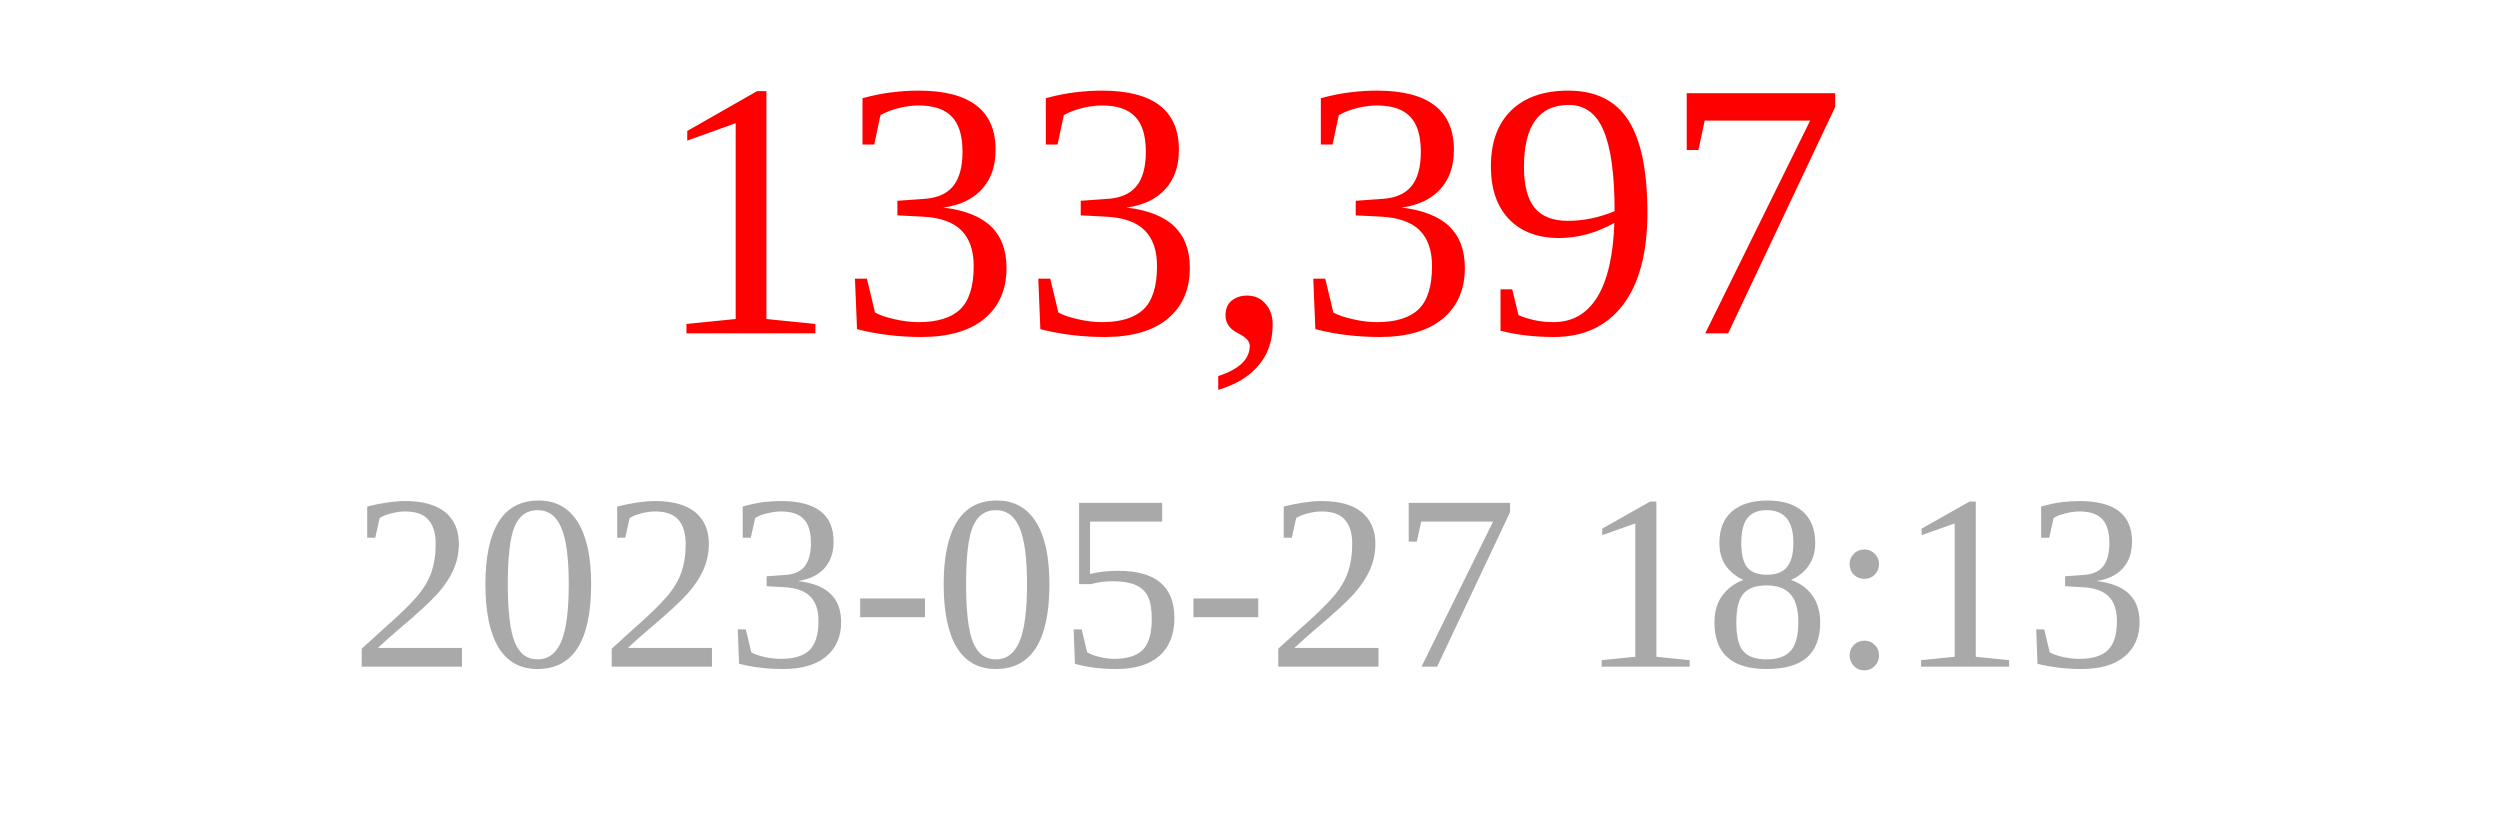
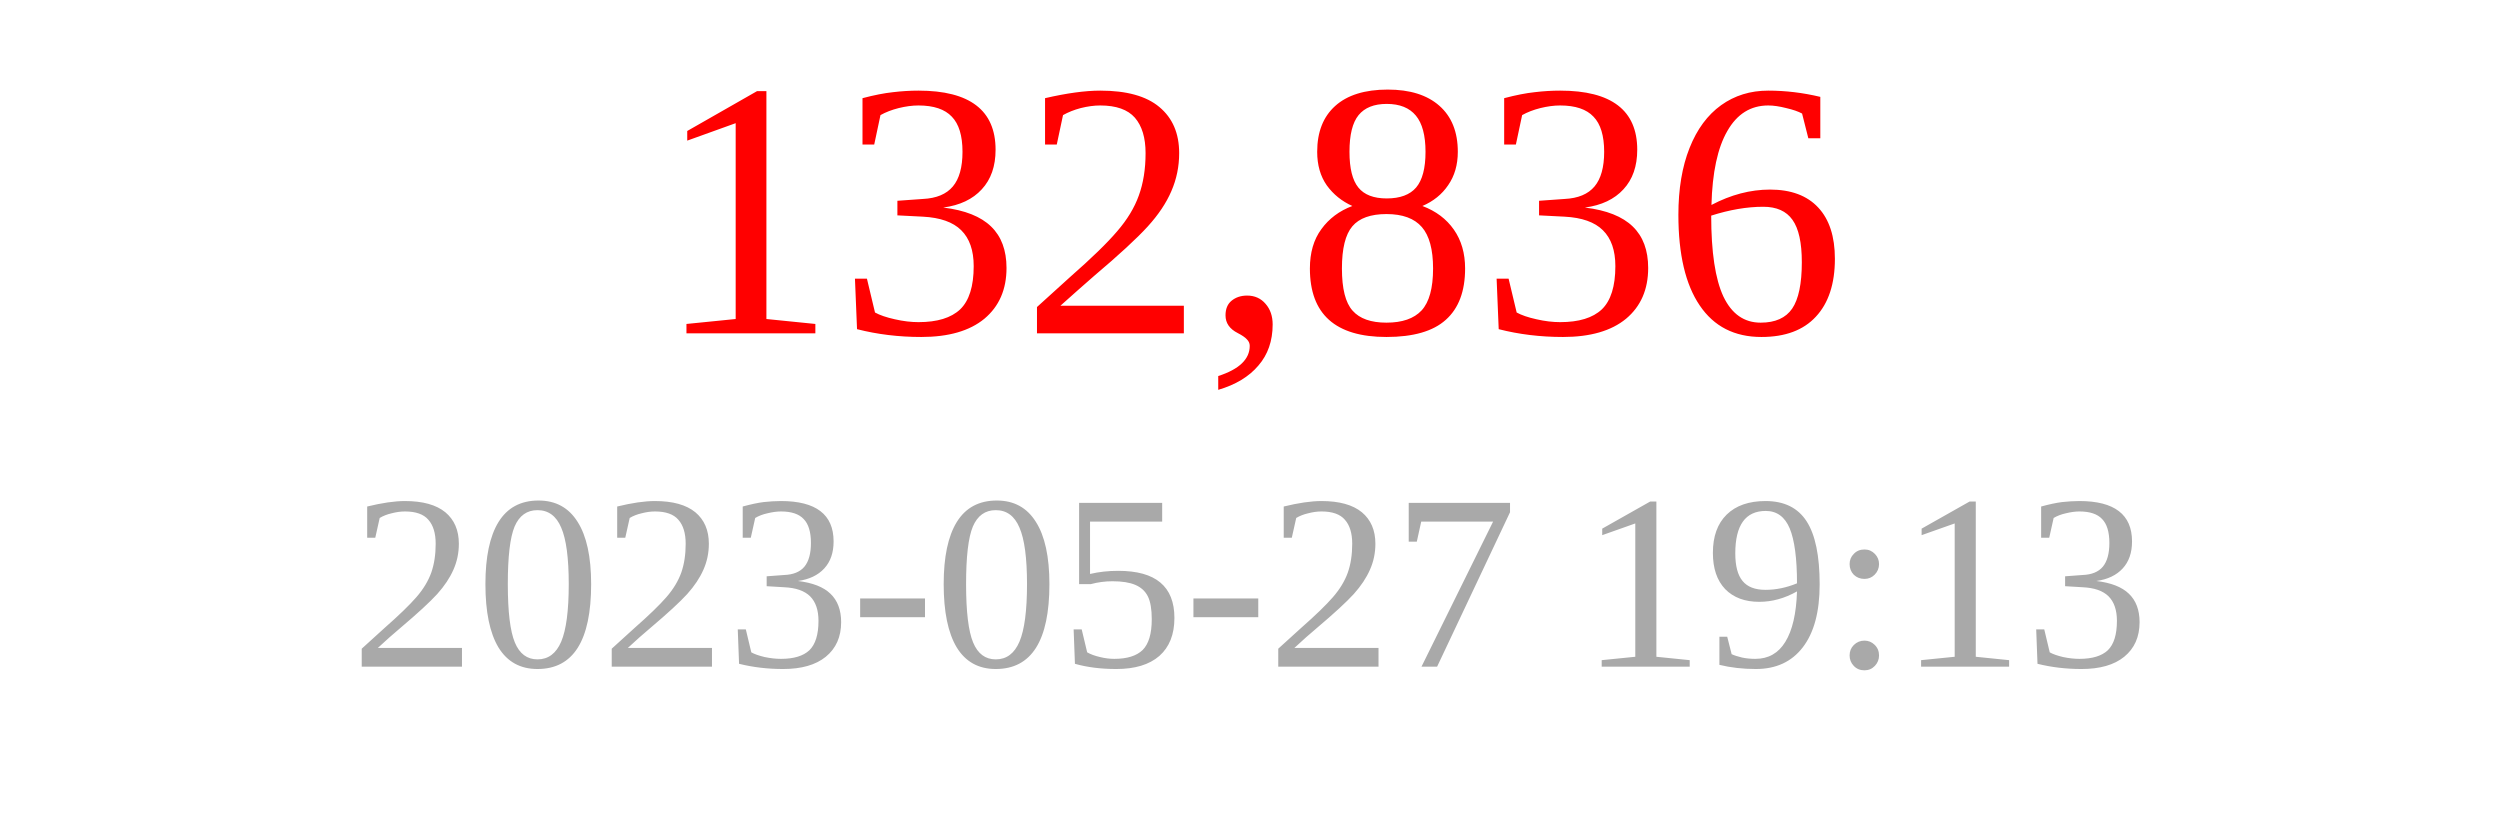
<svg xmlns="http://www.w3.org/2000/svg" width="150" height="50">
-   <text x="75" y="20" font-size="22" fill="red" text-anchor="middle">133,397</text>
-   <text x="75" y="40" font-size="15" fill="darkgray" text-anchor="middle">2023-05-27 18:13</text>
+   <text x="75" y="20" font-size="22" fill="red" text-anchor="middle">132,836</text>
+   <text x="75" y="40" font-size="15" fill="darkgray" text-anchor="middle">2023-05-27 19:13</text>
</svg>
